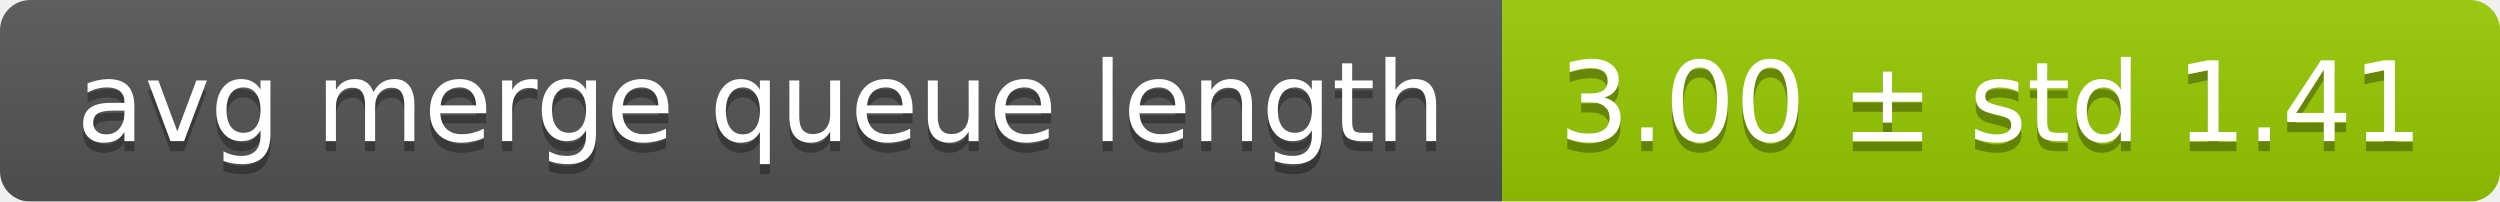
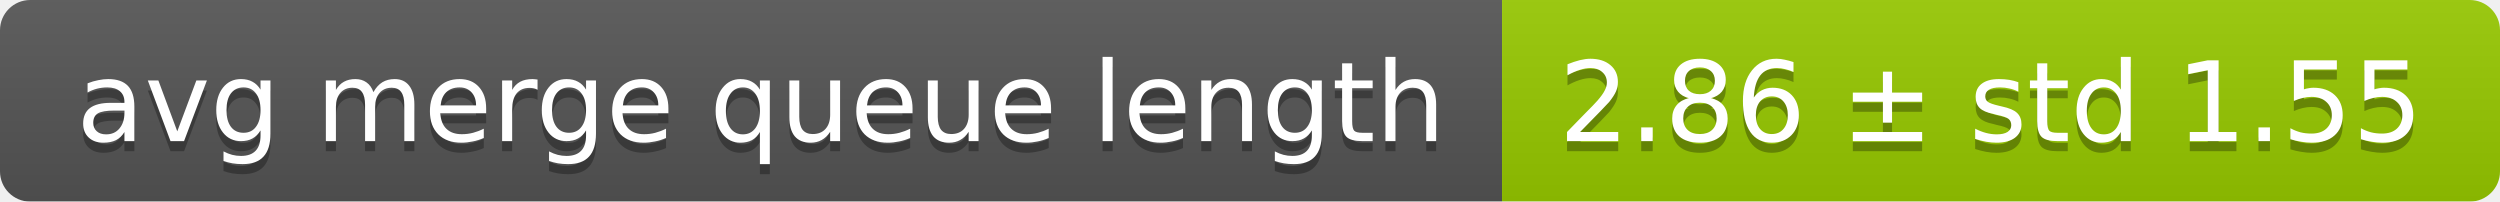
<svg xmlns="http://www.w3.org/2000/svg" width="248" height="20">
  <linearGradient id="smooth" x2="0" y2="100%">
    <stop offset="0" stop-color="#bbb" stop-opacity=".1" />
    <stop offset="1" stop-opacity=".1" />
  </linearGradient>
  <mask id="round">
    <rect width="248" height="20" rx="3" fill="#fff" />
  </mask>
  <g mask="url(#round)">
    <rect width="149" height="20" fill="#555" />
    <rect x="149" width="99" height="20" fill="#97ca00" />
    <rect width="248" height="20" fill="url(#smooth)" />
  </g>
  <g fill="#fff" text-anchor="middle" font-family="DejaVu Sans,Verdana,Geneva,sans-serif" font-size="11">
    <text x="75.5" y="15" fill="#010101" fill-opacity=".3">avg merge queue length</text>
    <text x="75.5" y="14">avg merge queue length</text>
-     <text x="197.5" y="15" fill="#010101" fill-opacity=".3">3.00 ± std 1.41</text>
-     <text x="197.5" y="14">3.00 ± std 1.41</text>
+     <text x="197.5" y="15" fill="#010101" fill-opacity=".3">2.86 ± std 1.55</text>
+     <text x="197.5" y="14">2.86 ± std 1.55</text>
  </g>
</svg>
